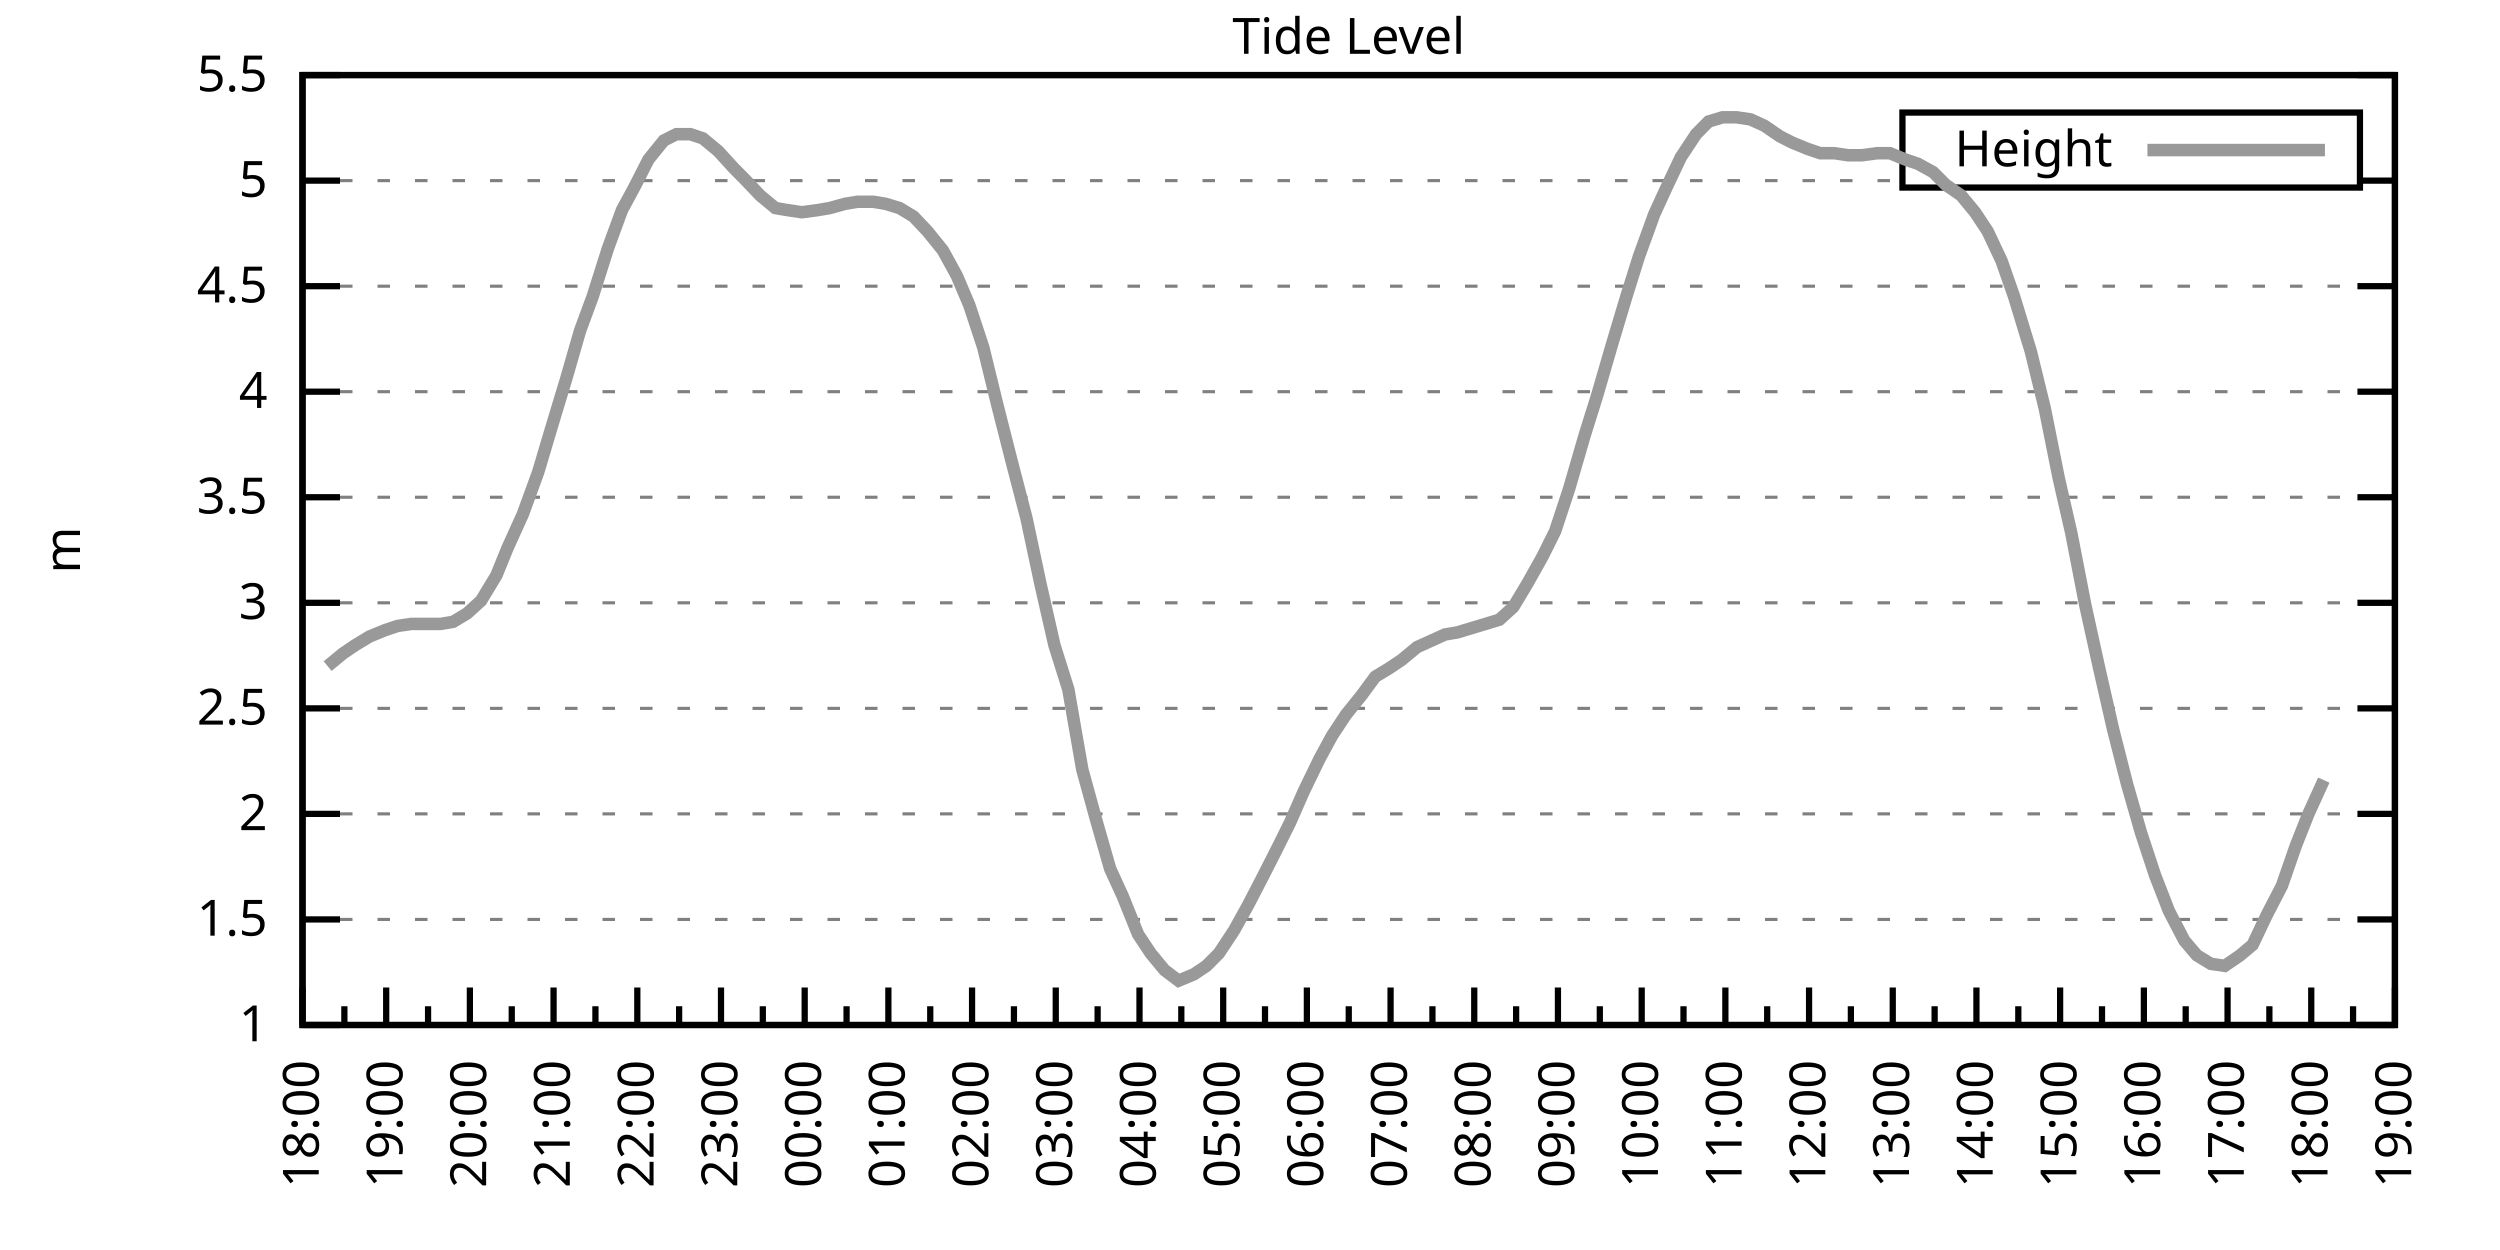
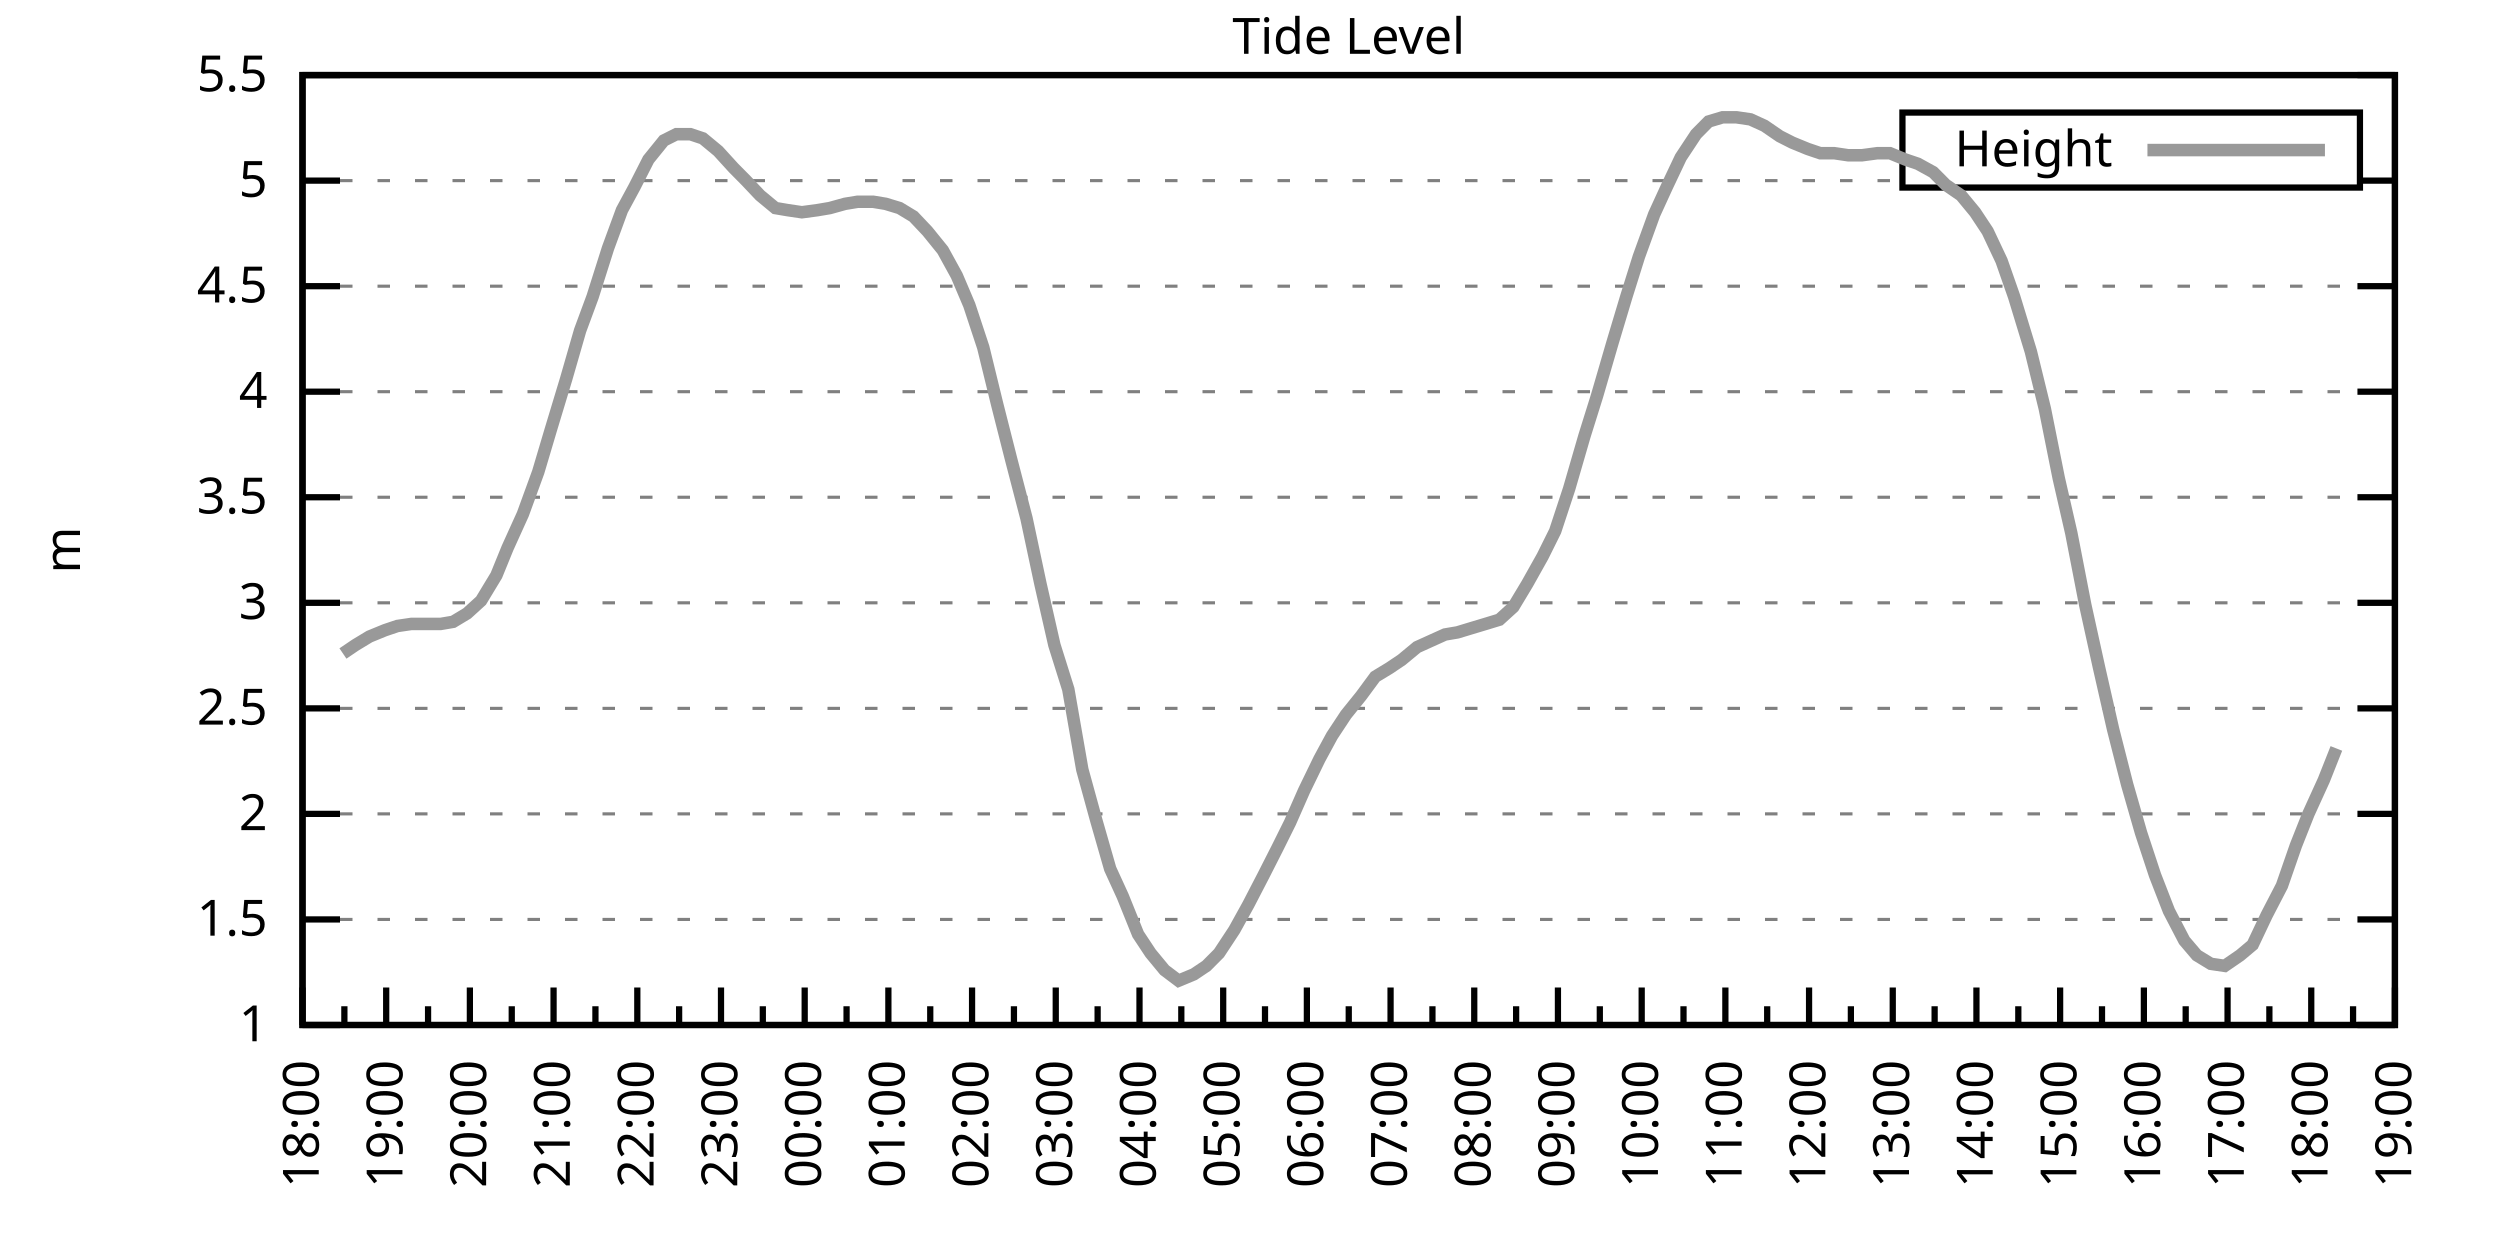
<svg xmlns="http://www.w3.org/2000/svg" xmlns:xlink="http://www.w3.org/1999/xlink" width="400" height="200" viewBox="0 0 400 200">
  <g id="gnuplot_canvas">
    <rect x="0" y="0" width="400" height="200" fill="none" />
    <defs>
      <circle id="gpDot" r="0.5" stroke-width="0.5" stroke="currentColor" />
      <path id="gpPt0" stroke-width="0.333" stroke="currentColor" d="M-1,0 h2 M0,-1 v2" />
      <path id="gpPt1" stroke-width="0.333" stroke="currentColor" d="M-1,-1 L1,1 M1,-1 L-1,1" />
      <path id="gpPt2" stroke-width="0.333" stroke="currentColor" d="M-1,0 L1,0 M0,-1 L0,1 M-1,-1 L1,1 M-1,1 L1,-1" />
      <rect id="gpPt3" stroke-width="0.333" stroke="currentColor" x="-1" y="-1" width="2" height="2" />
      <rect id="gpPt4" stroke-width="0.333" stroke="currentColor" fill="currentColor" x="-1" y="-1" width="2" height="2" />
      <circle id="gpPt5" stroke-width="0.333" stroke="currentColor" cx="0" cy="0" r="1" />
      <use xlink:href="#gpPt5" id="gpPt6" fill="currentColor" stroke="none" />
      <path id="gpPt7" stroke-width="0.333" stroke="currentColor" d="M0,-1.33 L-1.33,0.67 L1.33,0.67 z" />
      <use xlink:href="#gpPt7" id="gpPt8" fill="currentColor" stroke="none" />
      <use xlink:href="#gpPt7" id="gpPt9" stroke="currentColor" transform="rotate(180)" />
      <use xlink:href="#gpPt9" id="gpPt10" fill="currentColor" stroke="none" />
      <use xlink:href="#gpPt3" id="gpPt11" stroke="currentColor" transform="rotate(45)" />
      <use xlink:href="#gpPt11" id="gpPt12" fill="currentColor" stroke="none" />
      <path id="gpPt13" stroke-width="0.333" stroke="currentColor" d="M0,1.330 L1.265,0.411 L0.782,-1.067 L-0.782,-1.076 L-1.265,0.411 z" />
      <use xlink:href="#gpPt13" id="gpPt14" fill="currentColor" stroke="none" />
      <filter id="textbox" filterUnits="objectBoundingBox" x="0" y="0" height="1" width="1">
        <feFlood flood-color="white" flood-opacity="1" result="bgnd" />
        <feComposite in="SourceGraphic" in2="bgnd" operator="atop" />
      </filter>
      <filter id="greybox" filterUnits="objectBoundingBox" x="0" y="0" height="1" width="1">
        <feFlood flood-color="lightgrey" flood-opacity="1" result="grey" />
        <feComposite in="SourceGraphic" in2="grey" operator="atop" />
      </filter>
    </defs>
    <g fill="none" color="white" stroke="currentColor" stroke-width="1.00" stroke-linecap="butt" stroke-linejoin="miter">
</g>
    <g fill="none" color="black" stroke="currentColor" stroke-width="1.00" stroke-linecap="butt" stroke-linejoin="miter">
      <g stroke="none" shape-rendering="crispEdges">
        <polygon fill="rgb(255, 255, 255)" points="48.40,164.00 383.18,164.00 383.18,12.02 48.40,12.02 " />
      </g>
    </g>
    <g fill="none" color="black" stroke="currentColor" stroke-width="1.00" stroke-linecap="butt" stroke-linejoin="miter">
</g>
    <g fill="none" color="black" stroke="black" stroke-width="0.50" stroke-linecap="butt" stroke-linejoin="miter">
</g>
    <g fill="none" color="gray" stroke="currentColor" stroke-width="0.50" stroke-linecap="butt" stroke-linejoin="miter">
      <path stroke="gray" stroke-dasharray="2,4" class="gridline" d="M48.40,164.00 L383.19,164.00  " />
    </g>
    <g fill="none" color="gray" stroke="gray" stroke-width="1.00" stroke-linecap="butt" stroke-linejoin="miter">
</g>
    <g fill="none" color="black" stroke="currentColor" stroke-width="1.00" stroke-linecap="butt" stroke-linejoin="miter">
      <path stroke="black" d="M48.40,164.00 L54.40,164.00 M383.19,164.00 L377.19,164.00  " />
      <g transform="translate(42.80,166.60)" stroke="none" fill="black" font-family="Sans" font-size="8.00" text-anchor="end">
        <text>
          <tspan font-family="Sans"> 1</tspan>
        </text>
      </g>
    </g>
    <g fill="none" color="black" stroke="currentColor" stroke-width="1.00" stroke-linecap="butt" stroke-linejoin="miter">
</g>
    <g fill="none" color="black" stroke="black" stroke-width="0.50" stroke-linecap="butt" stroke-linejoin="miter">
</g>
    <g fill="none" color="gray" stroke="currentColor" stroke-width="0.50" stroke-linecap="butt" stroke-linejoin="miter">
      <path stroke="gray" stroke-dasharray="2,4" class="gridline" d="M48.40,147.11 L383.19,147.11  " />
    </g>
    <g fill="none" color="gray" stroke="gray" stroke-width="1.00" stroke-linecap="butt" stroke-linejoin="miter">
</g>
    <g fill="none" color="black" stroke="currentColor" stroke-width="1.00" stroke-linecap="butt" stroke-linejoin="miter">
      <path stroke="black" d="M48.40,147.11 L54.40,147.11 M383.19,147.11 L377.19,147.11  " />
      <g transform="translate(42.80,149.71)" stroke="none" fill="black" font-family="Sans" font-size="8.00" text-anchor="end">
        <text>
          <tspan font-family="Sans"> 1.5</tspan>
        </text>
      </g>
    </g>
    <g fill="none" color="black" stroke="currentColor" stroke-width="1.00" stroke-linecap="butt" stroke-linejoin="miter">
</g>
    <g fill="none" color="black" stroke="black" stroke-width="0.50" stroke-linecap="butt" stroke-linejoin="miter">
</g>
    <g fill="none" color="gray" stroke="currentColor" stroke-width="0.50" stroke-linecap="butt" stroke-linejoin="miter">
      <path stroke="gray" stroke-dasharray="2,4" class="gridline" d="M48.40,130.22 L383.19,130.22  " />
    </g>
    <g fill="none" color="gray" stroke="gray" stroke-width="1.00" stroke-linecap="butt" stroke-linejoin="miter">
</g>
    <g fill="none" color="black" stroke="currentColor" stroke-width="1.00" stroke-linecap="butt" stroke-linejoin="miter">
      <path stroke="black" d="M48.40,130.22 L54.40,130.22 M383.19,130.22 L377.19,130.22  " />
      <g transform="translate(42.80,132.82)" stroke="none" fill="black" font-family="Sans" font-size="8.00" text-anchor="end">
        <text>
          <tspan font-family="Sans"> 2</tspan>
        </text>
      </g>
    </g>
    <g fill="none" color="black" stroke="currentColor" stroke-width="1.00" stroke-linecap="butt" stroke-linejoin="miter">
</g>
    <g fill="none" color="black" stroke="black" stroke-width="0.50" stroke-linecap="butt" stroke-linejoin="miter">
</g>
    <g fill="none" color="gray" stroke="currentColor" stroke-width="0.50" stroke-linecap="butt" stroke-linejoin="miter">
      <path stroke="gray" stroke-dasharray="2,4" class="gridline" d="M48.40,113.34 L383.19,113.34  " />
    </g>
    <g fill="none" color="gray" stroke="gray" stroke-width="1.00" stroke-linecap="butt" stroke-linejoin="miter">
</g>
    <g fill="none" color="black" stroke="currentColor" stroke-width="1.00" stroke-linecap="butt" stroke-linejoin="miter">
      <path stroke="black" d="M48.40,113.34 L54.40,113.34 M383.19,113.34 L377.19,113.34  " />
      <g transform="translate(42.80,115.94)" stroke="none" fill="black" font-family="Sans" font-size="8.00" text-anchor="end">
        <text>
          <tspan font-family="Sans"> 2.5</tspan>
        </text>
      </g>
    </g>
    <g fill="none" color="black" stroke="currentColor" stroke-width="1.00" stroke-linecap="butt" stroke-linejoin="miter">
</g>
    <g fill="none" color="black" stroke="black" stroke-width="0.50" stroke-linecap="butt" stroke-linejoin="miter">
</g>
    <g fill="none" color="gray" stroke="currentColor" stroke-width="0.50" stroke-linecap="butt" stroke-linejoin="miter">
      <path stroke="gray" stroke-dasharray="2,4" class="gridline" d="M48.40,96.45 L383.19,96.45  " />
    </g>
    <g fill="none" color="gray" stroke="gray" stroke-width="1.00" stroke-linecap="butt" stroke-linejoin="miter">
</g>
    <g fill="none" color="black" stroke="currentColor" stroke-width="1.00" stroke-linecap="butt" stroke-linejoin="miter">
      <path stroke="black" d="M48.40,96.45 L54.40,96.45 M383.19,96.45 L377.19,96.45  " />
      <g transform="translate(42.80,99.05)" stroke="none" fill="black" font-family="Sans" font-size="8.00" text-anchor="end">
        <text>
          <tspan font-family="Sans"> 3</tspan>
        </text>
      </g>
    </g>
    <g fill="none" color="black" stroke="currentColor" stroke-width="1.00" stroke-linecap="butt" stroke-linejoin="miter">
</g>
    <g fill="none" color="black" stroke="black" stroke-width="0.50" stroke-linecap="butt" stroke-linejoin="miter">
</g>
    <g fill="none" color="gray" stroke="currentColor" stroke-width="0.50" stroke-linecap="butt" stroke-linejoin="miter">
      <path stroke="gray" stroke-dasharray="2,4" class="gridline" d="M48.40,79.56 L383.19,79.56  " />
    </g>
    <g fill="none" color="gray" stroke="gray" stroke-width="1.00" stroke-linecap="butt" stroke-linejoin="miter">
</g>
    <g fill="none" color="black" stroke="currentColor" stroke-width="1.00" stroke-linecap="butt" stroke-linejoin="miter">
      <path stroke="black" d="M48.40,79.56 L54.40,79.56 M383.19,79.56 L377.19,79.56  " />
      <g transform="translate(42.80,82.16)" stroke="none" fill="black" font-family="Sans" font-size="8.00" text-anchor="end">
        <text>
          <tspan font-family="Sans"> 3.5</tspan>
        </text>
      </g>
    </g>
    <g fill="none" color="black" stroke="currentColor" stroke-width="1.00" stroke-linecap="butt" stroke-linejoin="miter">
</g>
    <g fill="none" color="black" stroke="black" stroke-width="0.50" stroke-linecap="butt" stroke-linejoin="miter">
</g>
    <g fill="none" color="gray" stroke="currentColor" stroke-width="0.50" stroke-linecap="butt" stroke-linejoin="miter">
      <path stroke="gray" stroke-dasharray="2,4" class="gridline" d="M48.40,62.67 L383.19,62.67  " />
    </g>
    <g fill="none" color="gray" stroke="gray" stroke-width="1.00" stroke-linecap="butt" stroke-linejoin="miter">
</g>
    <g fill="none" color="black" stroke="currentColor" stroke-width="1.00" stroke-linecap="butt" stroke-linejoin="miter">
      <path stroke="black" d="M48.40,62.67 L54.40,62.67 M383.19,62.67 L377.19,62.67  " />
      <g transform="translate(42.80,65.27)" stroke="none" fill="black" font-family="Sans" font-size="8.00" text-anchor="end">
        <text>
          <tspan font-family="Sans"> 4</tspan>
        </text>
      </g>
    </g>
    <g fill="none" color="black" stroke="currentColor" stroke-width="1.00" stroke-linecap="butt" stroke-linejoin="miter">
</g>
    <g fill="none" color="black" stroke="black" stroke-width="0.50" stroke-linecap="butt" stroke-linejoin="miter">
</g>
    <g fill="none" color="gray" stroke="currentColor" stroke-width="0.50" stroke-linecap="butt" stroke-linejoin="miter">
      <path stroke="gray" stroke-dasharray="2,4" class="gridline" d="M48.40,45.79 L383.19,45.79  " />
    </g>
    <g fill="none" color="gray" stroke="gray" stroke-width="1.00" stroke-linecap="butt" stroke-linejoin="miter">
</g>
    <g fill="none" color="black" stroke="currentColor" stroke-width="1.00" stroke-linecap="butt" stroke-linejoin="miter">
      <path stroke="black" d="M48.40,45.79 L54.40,45.79 M383.19,45.79 L377.19,45.79  " />
      <g transform="translate(42.80,48.39)" stroke="none" fill="black" font-family="Sans" font-size="8.00" text-anchor="end">
        <text>
          <tspan font-family="Sans"> 4.5</tspan>
        </text>
      </g>
    </g>
    <g fill="none" color="black" stroke="currentColor" stroke-width="1.00" stroke-linecap="butt" stroke-linejoin="miter">
</g>
    <g fill="none" color="black" stroke="black" stroke-width="0.50" stroke-linecap="butt" stroke-linejoin="miter">
</g>
    <g fill="none" color="gray" stroke="currentColor" stroke-width="0.50" stroke-linecap="butt" stroke-linejoin="miter">
      <path stroke="gray" stroke-dasharray="2,4" class="gridline" d="M48.40,28.90 L304.39,28.90 M377.59,28.90 L383.19,28.90  " />
    </g>
    <g fill="none" color="gray" stroke="gray" stroke-width="1.00" stroke-linecap="butt" stroke-linejoin="miter">
</g>
    <g fill="none" color="black" stroke="currentColor" stroke-width="1.00" stroke-linecap="butt" stroke-linejoin="miter">
      <path stroke="black" d="M48.40,28.90 L54.40,28.90 M383.19,28.90 L377.19,28.90  " />
      <g transform="translate(42.80,31.50)" stroke="none" fill="black" font-family="Sans" font-size="8.00" text-anchor="end">
        <text>
          <tspan font-family="Sans"> 5</tspan>
        </text>
      </g>
    </g>
    <g fill="none" color="black" stroke="currentColor" stroke-width="1.00" stroke-linecap="butt" stroke-linejoin="miter">
</g>
    <g fill="none" color="black" stroke="black" stroke-width="0.50" stroke-linecap="butt" stroke-linejoin="miter">
</g>
    <g fill="none" color="gray" stroke="currentColor" stroke-width="0.50" stroke-linecap="butt" stroke-linejoin="miter">
      <path stroke="gray" stroke-dasharray="2,4" class="gridline" d="M48.40,12.01 L383.19,12.01  " />
    </g>
    <g fill="none" color="gray" stroke="gray" stroke-width="1.00" stroke-linecap="butt" stroke-linejoin="miter">
</g>
    <g fill="none" color="black" stroke="currentColor" stroke-width="1.00" stroke-linecap="butt" stroke-linejoin="miter">
      <path stroke="black" d="M48.40,12.01 L54.40,12.01 M383.19,12.01 L377.19,12.01  " />
      <g transform="translate(42.80,14.61)" stroke="none" fill="black" font-family="Sans" font-size="8.00" text-anchor="end">
        <text>
          <tspan font-family="Sans"> 5.5</tspan>
        </text>
      </g>
    </g>
    <g fill="none" color="black" stroke="currentColor" stroke-width="1.00" stroke-linecap="butt" stroke-linejoin="miter">
      <path stroke="black" d="M48.40,164.00 L48.40,158.00  " />
      <g transform="translate(51.00,169.60) rotate(270)" stroke="none" fill="black" font-family="Sans" font-size="8.00" text-anchor="end">
        <text>
          <tspan font-family="Sans">18:00</tspan>
        </text>
      </g>
    </g>
    <g fill="none" color="black" stroke="currentColor" stroke-width="1.00" stroke-linecap="butt" stroke-linejoin="miter">
      <path stroke="black" d="M55.10,164.00 L55.10,161.00 M61.79,164.00 L61.79,158.00  " />
      <g transform="translate(64.39,169.60) rotate(270)" stroke="none" fill="black" font-family="Sans" font-size="8.00" text-anchor="end">
        <text>
          <tspan font-family="Sans">19:00</tspan>
        </text>
      </g>
    </g>
    <g fill="none" color="black" stroke="currentColor" stroke-width="1.00" stroke-linecap="butt" stroke-linejoin="miter">
      <path stroke="black" d="M68.49,164.00 L68.49,161.00 M75.18,164.00 L75.18,158.00  " />
      <g transform="translate(77.78,169.60) rotate(270)" stroke="none" fill="black" font-family="Sans" font-size="8.00" text-anchor="end">
        <text>
          <tspan font-family="Sans">20:00</tspan>
        </text>
      </g>
    </g>
    <g fill="none" color="black" stroke="currentColor" stroke-width="1.00" stroke-linecap="butt" stroke-linejoin="miter">
      <path stroke="black" d="M81.88,164.00 L81.88,161.00 M88.57,164.00 L88.57,158.00  " />
      <g transform="translate(91.17,169.60) rotate(270)" stroke="none" fill="black" font-family="Sans" font-size="8.00" text-anchor="end">
        <text>
          <tspan font-family="Sans">21:00</tspan>
        </text>
      </g>
    </g>
    <g fill="none" color="black" stroke="currentColor" stroke-width="1.00" stroke-linecap="butt" stroke-linejoin="miter">
      <path stroke="black" d="M95.27,164.00 L95.27,161.00 M101.97,164.00 L101.97,158.00  " />
      <g transform="translate(104.57,169.60) rotate(270)" stroke="none" fill="black" font-family="Sans" font-size="8.00" text-anchor="end">
        <text>
          <tspan font-family="Sans">22:00</tspan>
        </text>
      </g>
    </g>
    <g fill="none" color="black" stroke="currentColor" stroke-width="1.00" stroke-linecap="butt" stroke-linejoin="miter">
      <path stroke="black" d="M108.66,164.00 L108.66,161.00 M115.36,164.00 L115.36,158.00  " />
      <g transform="translate(117.96,169.60) rotate(270)" stroke="none" fill="black" font-family="Sans" font-size="8.00" text-anchor="end">
        <text>
          <tspan font-family="Sans">23:00</tspan>
        </text>
      </g>
    </g>
    <g fill="none" color="black" stroke="currentColor" stroke-width="1.00" stroke-linecap="butt" stroke-linejoin="miter">
      <path stroke="black" d="M122.05,164.00 L122.05,161.00 M128.75,164.00 L128.75,158.00  " />
      <g transform="translate(131.35,169.60) rotate(270)" stroke="none" fill="black" font-family="Sans" font-size="8.00" text-anchor="end">
        <text>
          <tspan font-family="Sans">00:00</tspan>
        </text>
      </g>
    </g>
    <g fill="none" color="black" stroke="currentColor" stroke-width="1.00" stroke-linecap="butt" stroke-linejoin="miter">
      <path stroke="black" d="M135.45,164.00 L135.45,161.00 M142.14,164.00 L142.14,158.00  " />
      <g transform="translate(144.74,169.60) rotate(270)" stroke="none" fill="black" font-family="Sans" font-size="8.00" text-anchor="end">
        <text>
          <tspan font-family="Sans">01:00</tspan>
        </text>
      </g>
    </g>
    <g fill="none" color="black" stroke="currentColor" stroke-width="1.00" stroke-linecap="butt" stroke-linejoin="miter">
      <path stroke="black" d="M148.84,164.00 L148.84,161.00 M155.53,164.00 L155.53,158.00  " />
      <g transform="translate(158.13,169.60) rotate(270)" stroke="none" fill="black" font-family="Sans" font-size="8.00" text-anchor="end">
        <text>
          <tspan font-family="Sans">02:00</tspan>
        </text>
      </g>
    </g>
    <g fill="none" color="black" stroke="currentColor" stroke-width="1.00" stroke-linecap="butt" stroke-linejoin="miter">
      <path stroke="black" d="M162.23,164.00 L162.23,161.00 M168.92,164.00 L168.92,158.00  " />
      <g transform="translate(171.52,169.60) rotate(270)" stroke="none" fill="black" font-family="Sans" font-size="8.00" text-anchor="end">
        <text>
          <tspan font-family="Sans">03:00</tspan>
        </text>
      </g>
    </g>
    <g fill="none" color="black" stroke="currentColor" stroke-width="1.00" stroke-linecap="butt" stroke-linejoin="miter">
      <path stroke="black" d="M175.62,164.00 L175.62,161.00 M182.32,164.00 L182.32,158.00  " />
      <g transform="translate(184.92,169.60) rotate(270)" stroke="none" fill="black" font-family="Sans" font-size="8.00" text-anchor="end">
        <text>
          <tspan font-family="Sans">04:00</tspan>
        </text>
      </g>
    </g>
    <g fill="none" color="black" stroke="currentColor" stroke-width="1.00" stroke-linecap="butt" stroke-linejoin="miter">
      <path stroke="black" d="M189.01,164.00 L189.01,161.00 M195.71,164.00 L195.71,158.00  " />
      <g transform="translate(198.31,169.60) rotate(270)" stroke="none" fill="black" font-family="Sans" font-size="8.00" text-anchor="end">
        <text>
          <tspan font-family="Sans">05:00</tspan>
        </text>
      </g>
    </g>
    <g fill="none" color="black" stroke="currentColor" stroke-width="1.00" stroke-linecap="butt" stroke-linejoin="miter">
      <path stroke="black" d="M202.40,164.00 L202.40,161.00 M209.10,164.00 L209.10,158.00  " />
      <g transform="translate(211.70,169.60) rotate(270)" stroke="none" fill="black" font-family="Sans" font-size="8.00" text-anchor="end">
        <text>
          <tspan font-family="Sans">06:00</tspan>
        </text>
      </g>
    </g>
    <g fill="none" color="black" stroke="currentColor" stroke-width="1.00" stroke-linecap="butt" stroke-linejoin="miter">
      <path stroke="black" d="M215.80,164.00 L215.80,161.00 M222.49,164.00 L222.49,158.00  " />
      <g transform="translate(225.09,169.60) rotate(270)" stroke="none" fill="black" font-family="Sans" font-size="8.00" text-anchor="end">
        <text>
          <tspan font-family="Sans">07:00</tspan>
        </text>
      </g>
    </g>
    <g fill="none" color="black" stroke="currentColor" stroke-width="1.00" stroke-linecap="butt" stroke-linejoin="miter">
      <path stroke="black" d="M229.19,164.00 L229.19,161.00 M235.88,164.00 L235.88,158.00  " />
      <g transform="translate(238.48,169.60) rotate(270)" stroke="none" fill="black" font-family="Sans" font-size="8.00" text-anchor="end">
        <text>
          <tspan font-family="Sans">08:00</tspan>
        </text>
      </g>
    </g>
    <g fill="none" color="black" stroke="currentColor" stroke-width="1.00" stroke-linecap="butt" stroke-linejoin="miter">
      <path stroke="black" d="M242.58,164.00 L242.58,161.00 M249.27,164.00 L249.27,158.00  " />
      <g transform="translate(251.87,169.60) rotate(270)" stroke="none" fill="black" font-family="Sans" font-size="8.00" text-anchor="end">
        <text>
          <tspan font-family="Sans">09:00</tspan>
        </text>
      </g>
    </g>
    <g fill="none" color="black" stroke="currentColor" stroke-width="1.00" stroke-linecap="butt" stroke-linejoin="miter">
      <path stroke="black" d="M255.97,164.00 L255.97,161.00 M262.67,164.00 L262.67,158.00  " />
      <g transform="translate(265.27,169.60) rotate(270)" stroke="none" fill="black" font-family="Sans" font-size="8.00" text-anchor="end">
        <text>
          <tspan font-family="Sans">10:00</tspan>
        </text>
      </g>
    </g>
    <g fill="none" color="black" stroke="currentColor" stroke-width="1.00" stroke-linecap="butt" stroke-linejoin="miter">
      <path stroke="black" d="M269.36,164.00 L269.36,161.00 M276.06,164.00 L276.06,158.00  " />
      <g transform="translate(278.66,169.60) rotate(270)" stroke="none" fill="black" font-family="Sans" font-size="8.00" text-anchor="end">
        <text>
          <tspan font-family="Sans">11:00</tspan>
        </text>
      </g>
    </g>
    <g fill="none" color="black" stroke="currentColor" stroke-width="1.00" stroke-linecap="butt" stroke-linejoin="miter">
      <path stroke="black" d="M282.75,164.00 L282.75,161.00 M289.45,164.00 L289.45,158.00  " />
      <g transform="translate(292.05,169.60) rotate(270)" stroke="none" fill="black" font-family="Sans" font-size="8.00" text-anchor="end">
        <text>
          <tspan font-family="Sans">12:00</tspan>
        </text>
      </g>
    </g>
    <g fill="none" color="black" stroke="currentColor" stroke-width="1.00" stroke-linecap="butt" stroke-linejoin="miter">
      <path stroke="black" d="M296.14,164.00 L296.14,161.00 M302.84,164.00 L302.84,158.00  " />
      <g transform="translate(305.44,169.60) rotate(270)" stroke="none" fill="black" font-family="Sans" font-size="8.00" text-anchor="end">
        <text>
          <tspan font-family="Sans">13:00</tspan>
        </text>
      </g>
    </g>
    <g fill="none" color="black" stroke="currentColor" stroke-width="1.00" stroke-linecap="butt" stroke-linejoin="miter">
      <path stroke="black" d="M309.54,164.00 L309.54,161.00 M316.23,164.00 L316.23,158.00  " />
      <g transform="translate(318.83,169.60) rotate(270)" stroke="none" fill="black" font-family="Sans" font-size="8.00" text-anchor="end">
        <text>
          <tspan font-family="Sans">14:00</tspan>
        </text>
      </g>
    </g>
    <g fill="none" color="black" stroke="currentColor" stroke-width="1.00" stroke-linecap="butt" stroke-linejoin="miter">
      <path stroke="black" d="M322.93,164.00 L322.93,161.00 M329.62,164.00 L329.62,158.00  " />
      <g transform="translate(332.22,169.60) rotate(270)" stroke="none" fill="black" font-family="Sans" font-size="8.00" text-anchor="end">
        <text>
          <tspan font-family="Sans">15:00</tspan>
        </text>
      </g>
    </g>
    <g fill="none" color="black" stroke="currentColor" stroke-width="1.00" stroke-linecap="butt" stroke-linejoin="miter">
      <path stroke="black" d="M336.32,164.00 L336.32,161.00 M343.02,164.00 L343.02,158.00  " />
      <g transform="translate(345.62,169.60) rotate(270)" stroke="none" fill="black" font-family="Sans" font-size="8.00" text-anchor="end">
        <text>
          <tspan font-family="Sans">16:00</tspan>
        </text>
      </g>
    </g>
    <g fill="none" color="black" stroke="currentColor" stroke-width="1.00" stroke-linecap="butt" stroke-linejoin="miter">
      <path stroke="black" d="M349.71,164.00 L349.71,161.00 M356.41,164.00 L356.41,158.00  " />
      <g transform="translate(359.01,169.60) rotate(270)" stroke="none" fill="black" font-family="Sans" font-size="8.00" text-anchor="end">
        <text>
          <tspan font-family="Sans">17:00</tspan>
        </text>
      </g>
    </g>
    <g fill="none" color="black" stroke="currentColor" stroke-width="1.00" stroke-linecap="butt" stroke-linejoin="miter">
      <path stroke="black" d="M363.10,164.00 L363.10,161.00 M369.80,164.00 L369.80,158.00  " />
      <g transform="translate(372.40,169.60) rotate(270)" stroke="none" fill="black" font-family="Sans" font-size="8.00" text-anchor="end">
        <text>
          <tspan font-family="Sans">18:00</tspan>
        </text>
      </g>
    </g>
    <g fill="none" color="black" stroke="currentColor" stroke-width="1.00" stroke-linecap="butt" stroke-linejoin="miter">
      <path stroke="black" d="M376.49,164.00 L376.49,161.00 M383.19,164.00 L383.19,158.00  " />
      <g transform="translate(385.79,169.60) rotate(270)" stroke="none" fill="black" font-family="Sans" font-size="8.00" text-anchor="end">
        <text>
          <tspan font-family="Sans">19:00</tspan>
        </text>
      </g>
    </g>
    <g fill="none" color="black" stroke="currentColor" stroke-width="1.00" stroke-linecap="butt" stroke-linejoin="miter">
</g>
    <g fill="none" color="black" stroke="currentColor" stroke-width="1.00" stroke-linecap="butt" stroke-linejoin="miter">
      <path stroke="black" d="M48.40,12.01 L48.40,164.00 L383.19,164.00 L383.19,12.01 L48.40,12.01 Z  " />
    </g>
    <g fill="none" color="black" stroke="currentColor" stroke-width="1.00" stroke-linecap="butt" stroke-linejoin="miter">
      <g transform="translate(12.80,88.01) rotate(270)" stroke="none" fill="black" font-family="Sans" font-size="8.00" text-anchor="middle">
        <text>
          <tspan font-family="Sans">m</tspan>
        </text>
      </g>
    </g>
    <g fill="none" color="black" stroke="currentColor" stroke-width="1.00" stroke-linecap="butt" stroke-linejoin="miter">
</g>
    <g fill="none" color="black" stroke="currentColor" stroke-width="1.00" stroke-linecap="butt" stroke-linejoin="miter">
      <path stroke="black" d="M304.39,30.01 L304.39,18.01 L377.59,18.01 L377.59,30.01 L304.39,30.01 Z  " />
    </g>
    <g id="Tide_level_plot_1">
      <g fill="none" color="white" stroke="black" stroke-width="2.00" stroke-linecap="butt" stroke-linejoin="miter">
</g>
      <g fill="none" color="black" stroke="currentColor" stroke-width="2.00" stroke-linecap="butt" stroke-linejoin="miter">
        <g transform="translate(337.99,26.61)" stroke="none" fill="black" font-family="Sans" font-size="8.00" text-anchor="end">
          <text>
            <tspan font-family="Sans">Height</tspan>
          </text>
        </g>
      </g>
      <g fill="none" color="black" stroke="currentColor" stroke-width="2.00" stroke-linecap="butt" stroke-linejoin="miter">
-         <path stroke="rgb(153, 153, 153)" d="M343.59,24.01 L371.99,24.01 M52.42,106.58 L54.87,104.56 L56.88,103.20 L59.11,101.85 L61.57,100.84 L63.58,100.16   L65.81,99.83 L68.04,99.83 L70.50,99.83 L72.50,99.49 L74.74,98.14 L76.97,96.11 L79.42,92.06 L81.21,87.67   L83.66,82.26 L86.12,75.51 L88.13,68.75 L90.58,60.65 L92.82,52.88 L94.82,47.47 L97.28,39.71 L99.51,33.63   L101.52,29.91 L103.75,25.52 L106.21,22.48 L108.22,21.47 L110.45,21.47 L112.46,22.14 L114.91,24.17 L117.37,26.87   L119.38,28.90 L121.61,31.26 L124.06,33.29 L126.07,33.63 L128.30,33.96 L130.76,33.63 L132.77,33.29 L135.22,32.61   L137.23,32.28 L139.69,32.28 L141.69,32.61 L143.93,33.29 L146.16,34.64 L148.39,37.00 L150.85,40.04 L153.08,44.10   L155.09,48.83 L157.32,55.58 L159.55,64.70 L161.78,73.48 L164.24,82.94 L166.47,93.41 L168.70,103.20 L170.93,110.30   L173.17,123.13 L175.40,131.24 L177.63,139.01 L179.64,143.40 L182.09,149.48 L184.10,152.52 L186.33,155.22 L188.57,156.91   L191.02,155.89 L193.03,154.54 L195.04,152.52 L197.49,148.80 L199.73,144.75 L202.18,140.02 L204.41,135.63 L206.42,131.58   L208.65,126.51 L211.11,121.44 L213.12,117.73 L215.35,114.35 L217.80,111.31 L220.04,108.27 L222.27,106.92 L224.28,105.57   L226.73,103.54 L228.96,102.53 L231.20,101.52 L233.20,101.18 L235.44,100.50 L237.67,99.83 L239.90,99.15 L242.13,97.12   L244.36,93.41 L246.82,89.02 L248.83,84.97 L251.06,78.21 L253.51,69.77 L255.52,63.35 L257.98,54.90 L260.21,47.47   L262.22,41.06 L264.67,34.30 L266.68,29.91 L268.92,25.18 L271.37,21.47 L273.38,19.44 L275.61,18.77 L277.84,18.77   L280.07,19.10 L282.31,20.12 L284.76,21.80 L286.77,22.82 L289.23,23.83 L291.23,24.51 L293.47,24.51 L295.70,24.84   L297.93,24.84 L300.39,24.51 L302.39,24.51 L304.85,25.52 L306.86,26.20 L309.31,27.55 L311.32,29.57 L313.78,31.26   L316.01,33.96 L318.02,37.00 L320.25,41.73 L322.26,47.47 L324.94,56.26 L327.17,65.38 L329.40,76.52 L331.41,85.30   L333.64,96.79 L335.87,106.92 L338.10,116.71 L340.34,125.50 L342.57,133.26 L344.80,140.02 L347.03,145.76 L349.49,150.49   L351.50,152.85 L353.73,154.21 L355.96,154.54 L358.42,152.85 L360.42,151.17 L362.66,146.44 L365.11,141.71 L367.34,135.29   L369.35,130.22 L371.81,124.82  " />
+         <path stroke="rgb(153, 153, 153)" d="M343.59,24.01 L371.99,24.01 M54.87,104.56 L56.88,103.20 L59.11,101.85 L61.57,100.84 L63.58,100.16 L65.81,99.83   L68.04,99.83 L70.50,99.83 L72.50,99.49 L74.74,98.14 L76.97,96.11 L79.42,92.06 L81.21,87.67 L83.66,82.26   L86.12,75.51 L88.13,68.75 L90.58,60.65 L92.82,52.88 L94.82,47.47 L97.28,39.71 L99.51,33.63 L101.52,29.91   L103.75,25.52 L106.21,22.48 L108.22,21.47 L110.45,21.47 L112.46,22.14 L114.91,24.17 L117.37,26.87 L119.38,28.90   L121.61,31.26 L124.06,33.29 L126.07,33.63 L128.30,33.96 L130.76,33.63 L132.77,33.29 L135.22,32.61 L137.23,32.28   L139.69,32.28 L141.69,32.61 L143.93,33.29 L146.16,34.64 L148.39,37.00 L150.85,40.04 L153.08,44.10 L155.09,48.83   L157.32,55.58 L159.55,64.70 L161.78,73.48 L164.24,82.94 L166.47,93.41 L168.70,103.20 L170.93,110.30 L173.17,123.13   L175.40,131.24 L177.63,139.01 L179.64,143.40 L182.09,149.48 L184.10,152.52 L186.33,155.22 L188.57,156.91 L191.02,155.89   L193.03,154.54 L195.04,152.52 L197.49,148.80 L199.73,144.75 L202.18,140.02 L204.41,135.63 L206.42,131.58 L208.65,126.51   L211.11,121.44 L213.12,117.73 L215.35,114.35 L217.80,111.31 L220.04,108.27 L222.27,106.92 L224.28,105.57 L226.73,103.54   L228.96,102.53 L231.20,101.52 L233.20,101.18 L235.44,100.50 L237.67,99.83 L239.90,99.15 L242.13,97.12 L244.36,93.41   L246.82,89.02 L248.83,84.97 L251.06,78.21 L253.51,69.77 L255.52,63.35 L257.98,54.90 L260.21,47.47 L262.22,41.06   L264.67,34.30 L266.68,29.91 L268.92,25.18 L271.37,21.47 L273.38,19.44 L275.61,18.77 L277.84,18.77 L280.07,19.10   L282.31,20.12 L284.76,21.80 L286.77,22.82 L289.23,23.83 L291.23,24.51 L293.47,24.51 L295.70,24.84 L297.93,24.84   L300.39,24.51 L302.39,24.51 L304.85,25.52 L306.86,26.20 L309.31,27.55 L311.32,29.57 L313.78,31.26 L316.01,33.96   L318.02,37.00 L320.25,41.73 L322.26,47.47 L324.94,56.26 L327.17,65.38 L329.40,76.52 L331.41,85.30 L333.64,96.79   L335.87,106.92 L338.10,116.71 L340.34,125.50 L342.57,133.26 L344.80,140.02 L347.03,145.76 L349.49,150.49 L351.50,152.85   L353.73,154.21 L355.96,154.54 L358.42,152.85 L360.42,151.17 L362.66,146.44 L365.11,141.71 L367.34,135.29 L369.35,130.22   L371.81,124.82 L373.82,119.75  " />
      </g>
    </g>
    <g fill="none" color="black" stroke="currentColor" stroke-width="2.00" stroke-linecap="butt" stroke-linejoin="miter">
</g>
    <g fill="none" color="black" stroke="black" stroke-width="1.00" stroke-linecap="butt" stroke-linejoin="miter">
</g>
    <g fill="none" color="black" stroke="currentColor" stroke-width="1.00" stroke-linecap="butt" stroke-linejoin="miter">
      <path stroke="black" d="M48.40,12.01 L48.40,164.00 L383.19,164.00 L383.19,12.01 L48.40,12.01 Z  " />
    </g>
    <g fill="none" color="black" stroke="currentColor" stroke-width="1.00" stroke-linecap="butt" stroke-linejoin="miter">
      <g transform="translate(215.79,8.61)" stroke="none" fill="black" font-family="Sans" font-size="8.00" text-anchor="middle">
        <text>
          <tspan font-family="Sans">Tide Level</tspan>
        </text>
      </g>
    </g>
    <g fill="none" color="black" stroke="currentColor" stroke-width="1.00" stroke-linecap="butt" stroke-linejoin="miter">
</g>
  </g>
</svg>
